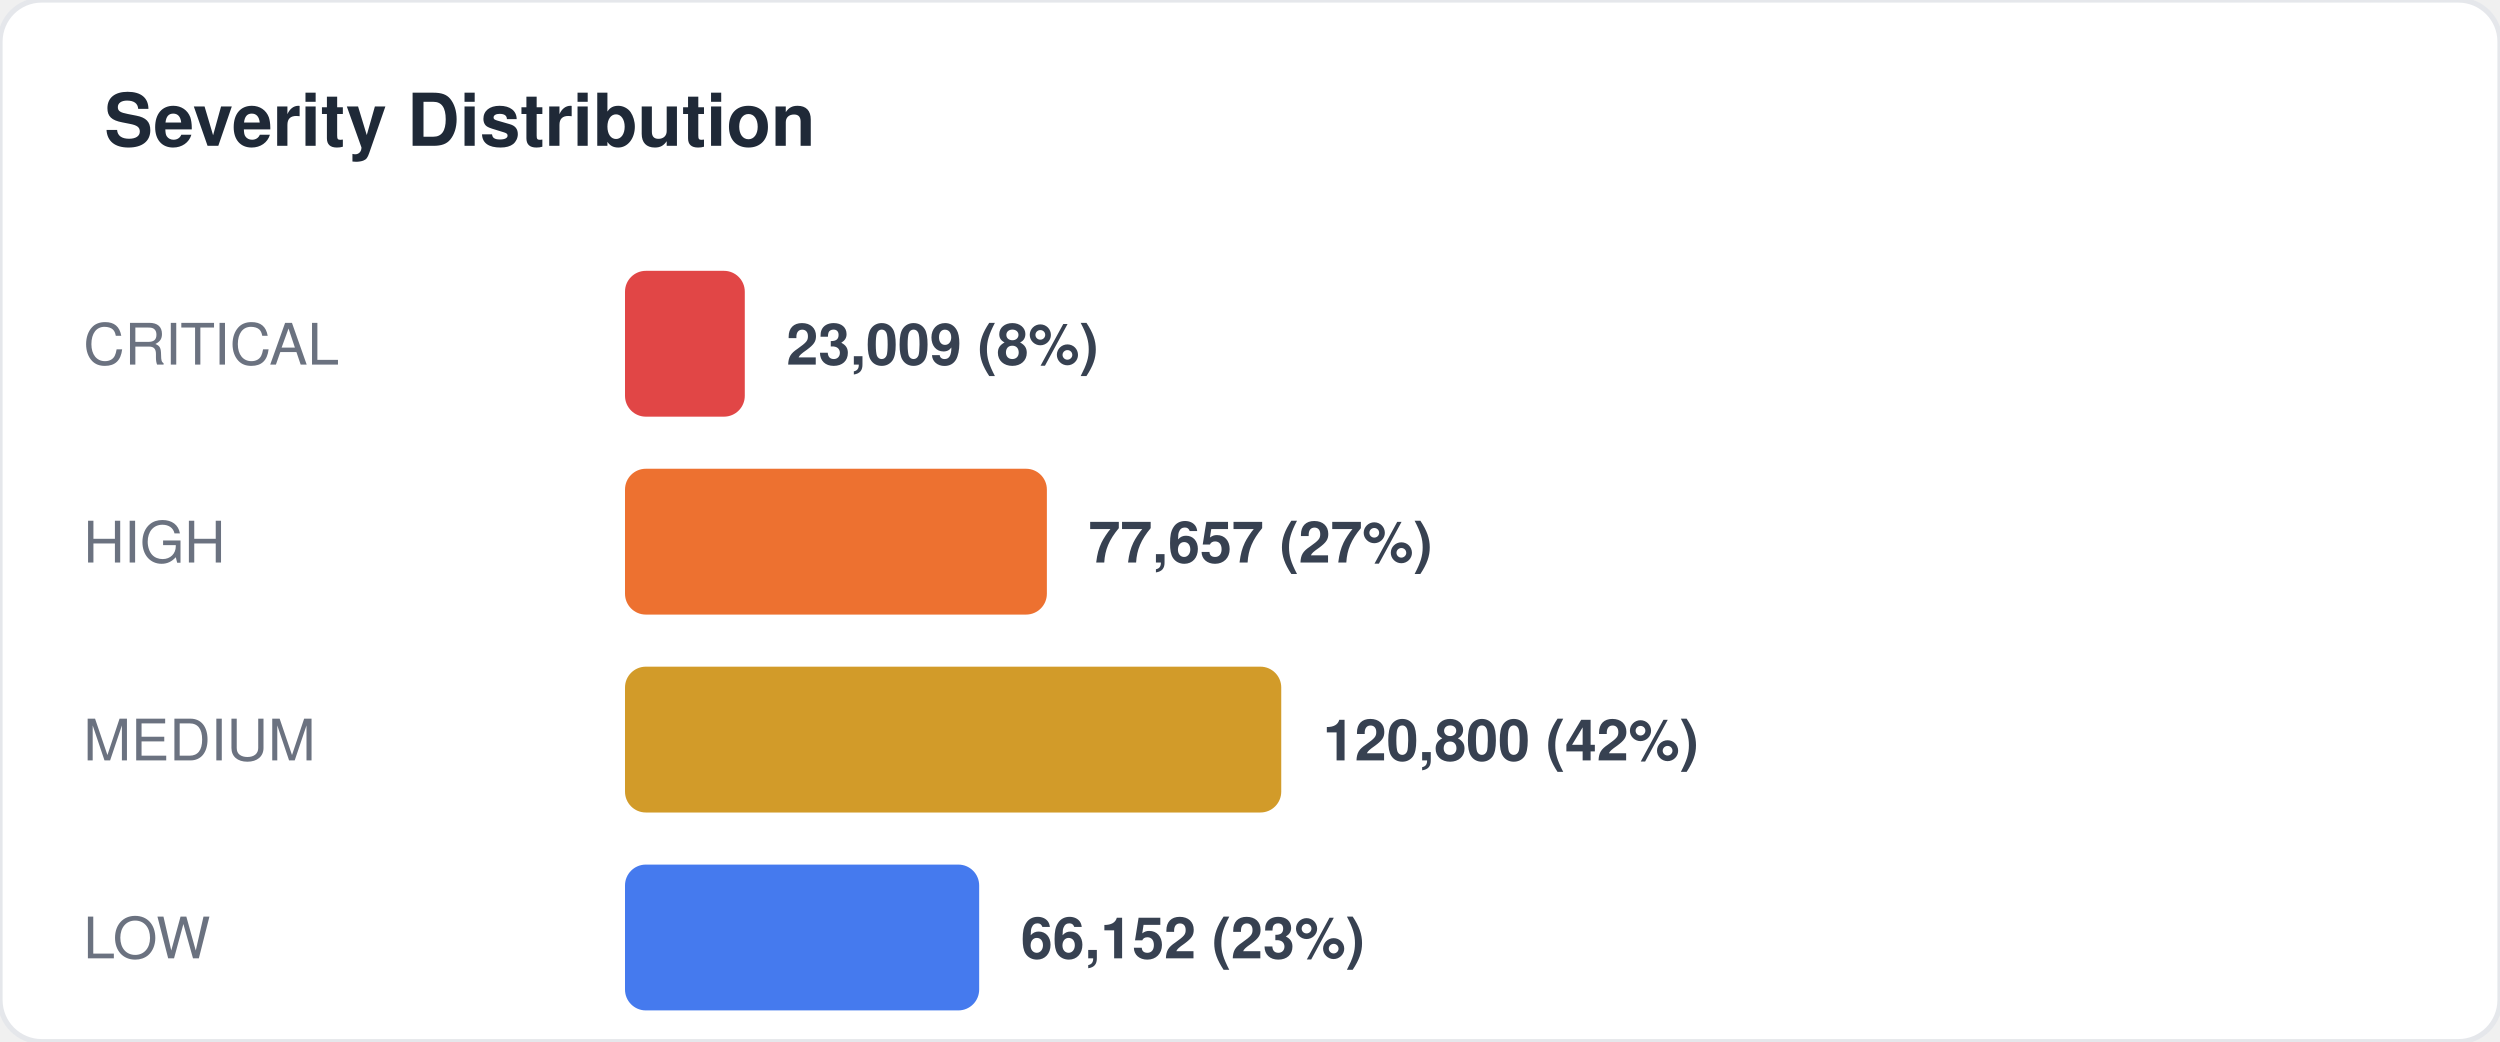
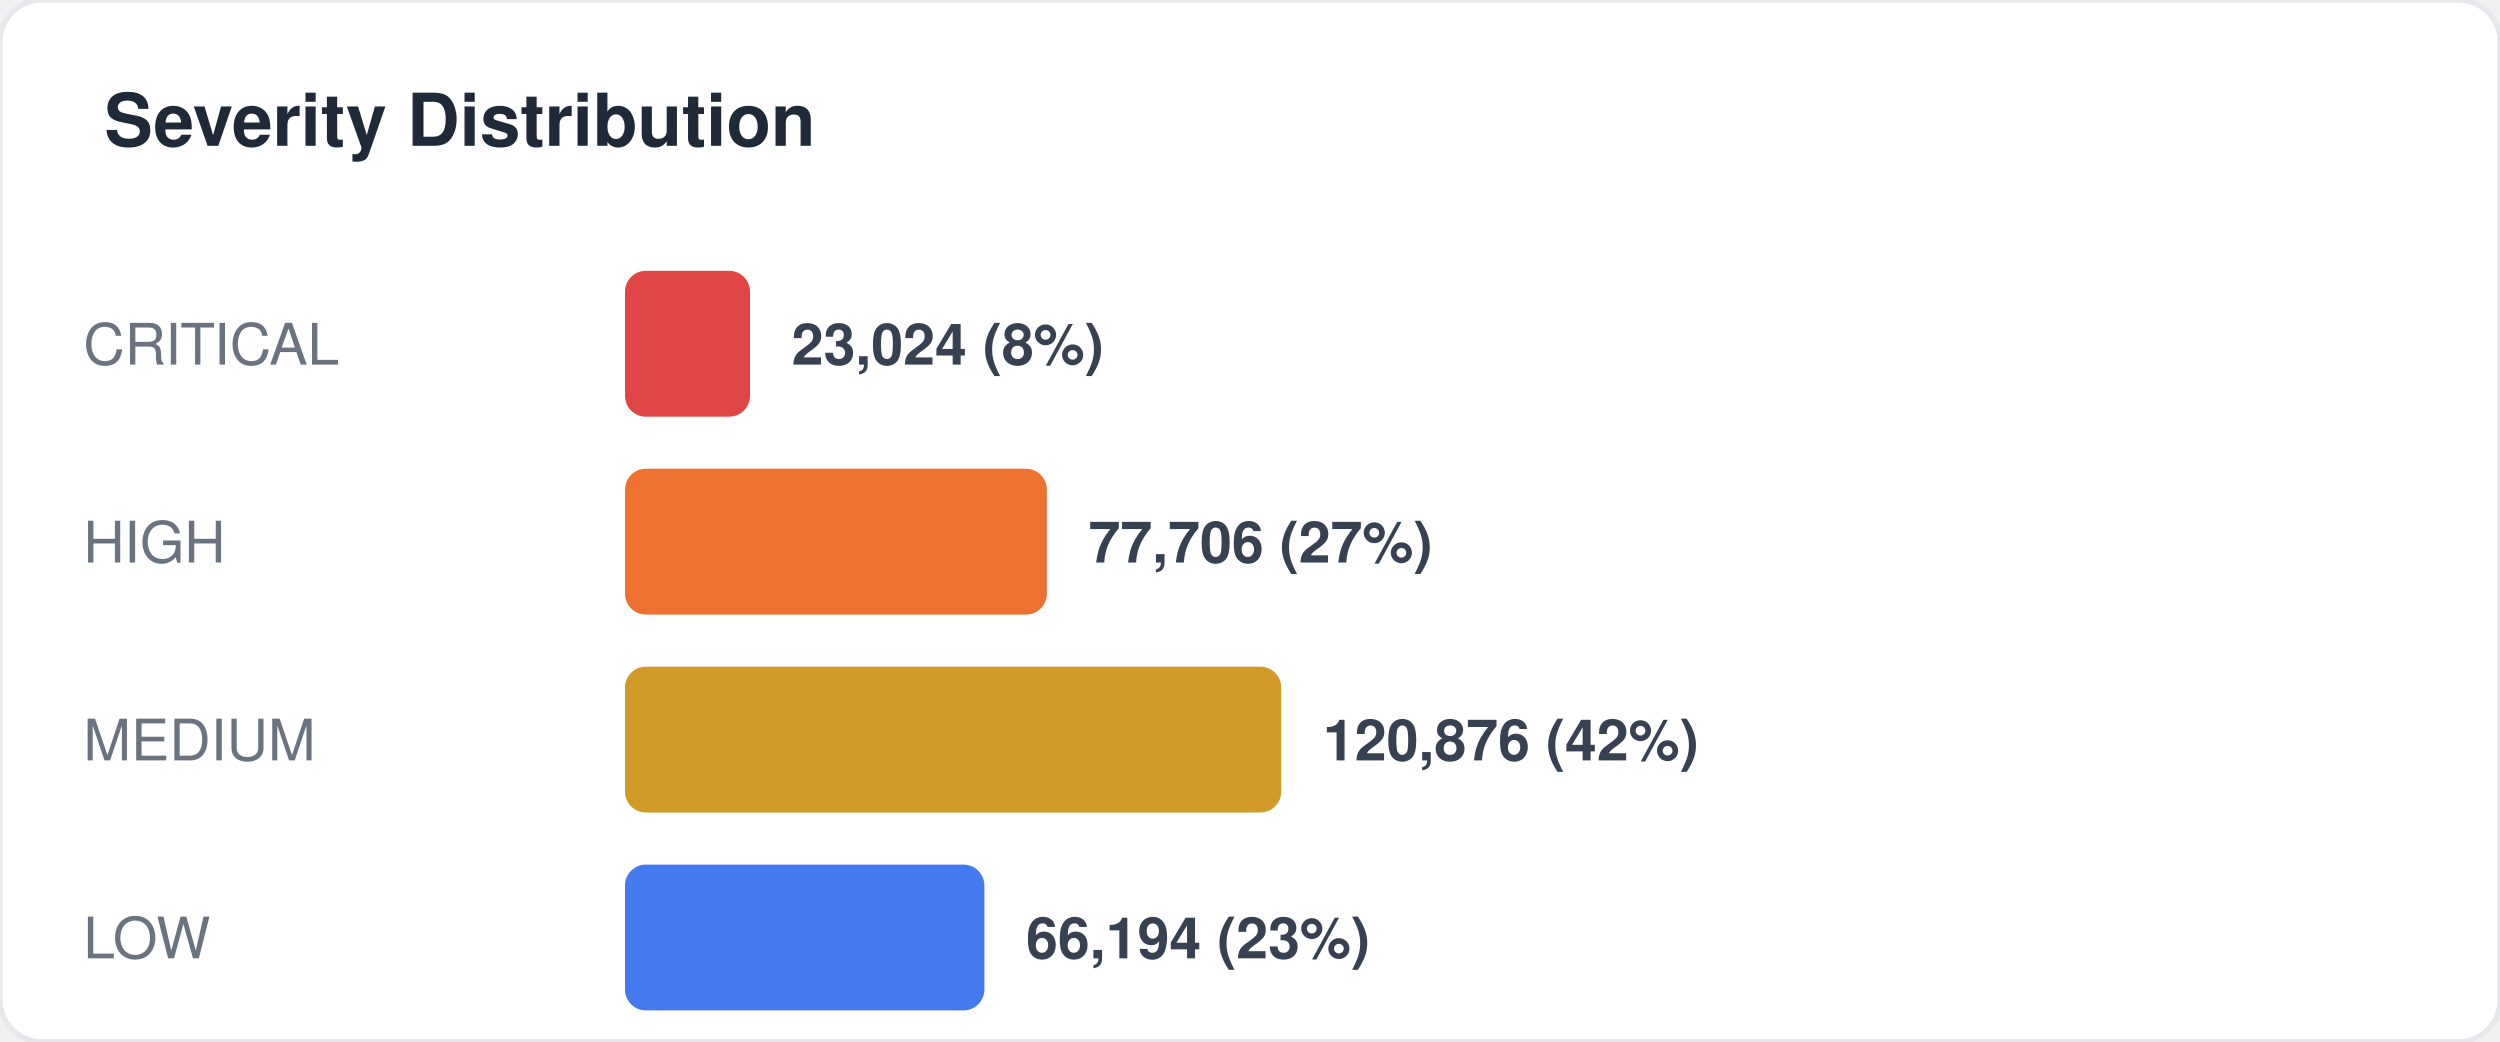
<svg xmlns="http://www.w3.org/2000/svg" width="480" height="200" viewBox="0 0 480 200" fill="none">
  <style>
  text { font-family: -apple-system, BlinkMacSystemFont, "Segoe UI", Helvetica, Arial, sans-serif; }
  .title { font-size: 14px; font-weight: 700; fill: #1f2937; }
  .label { font-size: 11px; fill: #6b7280; }
  .value { font-size: 11px; font-weight: 600; fill: #374151; }
  .big-number { font-size: 28px; font-weight: 800; fill: #111827; }
  .sub { font-size: 10px; fill: #9ca3af; }
</style>
  <rect width="480" height="200" rx="8" fill="#ffffff" stroke="#e5e7eb" stroke-width="1" />
  <text x="20" y="28" class="title">Severity Distribution</text>
  <text x="16" y="70" class="label">CRITICAL</text>
-   <rect x="120" y="52" width="23" height="28" rx="4" fill="#dc2626" opacity="0.85" />
-   <text x="151" y="70" class="value">23,009 (8%)</text>
+   <rect x="120" y="52" width="24" height="28" rx="4" fill="#dc2626" opacity="0.85" />
+   <text x="152" y="70" class="value">23,024 (8%)</text>
  <text x="16" y="108" class="label">HIGH</text>
  <rect x="120" y="90" width="81" height="28" rx="4" fill="#ea580c" opacity="0.85" />
-   <text x="209" y="108" class="value">77,657 (27%)</text>
+   <text x="209" y="108" class="value">77,706 (27%)</text>
  <text x="16" y="146" class="label">MEDIUM</text>
  <rect x="120" y="128" width="126" height="28" rx="4" fill="#ca8a04" opacity="0.85" />
-   <text x="254" y="146" class="value">120,800 (42%)</text>
+   <text x="254" y="146" class="value">120,876 (42%)</text>
  <text x="16" y="184" class="label">LOW</text>
-   <rect x="120" y="166" width="68" height="28" rx="4" fill="#2563eb" opacity="0.85" />
-   <text x="196" y="184" class="value">66,152 (23%)</text>
+   <rect x="120" y="166" width="69" height="28" rx="4" fill="#2563eb" opacity="0.85" />
+   <text x="197" y="184" class="value">66,194 (23%)</text>
</svg>
